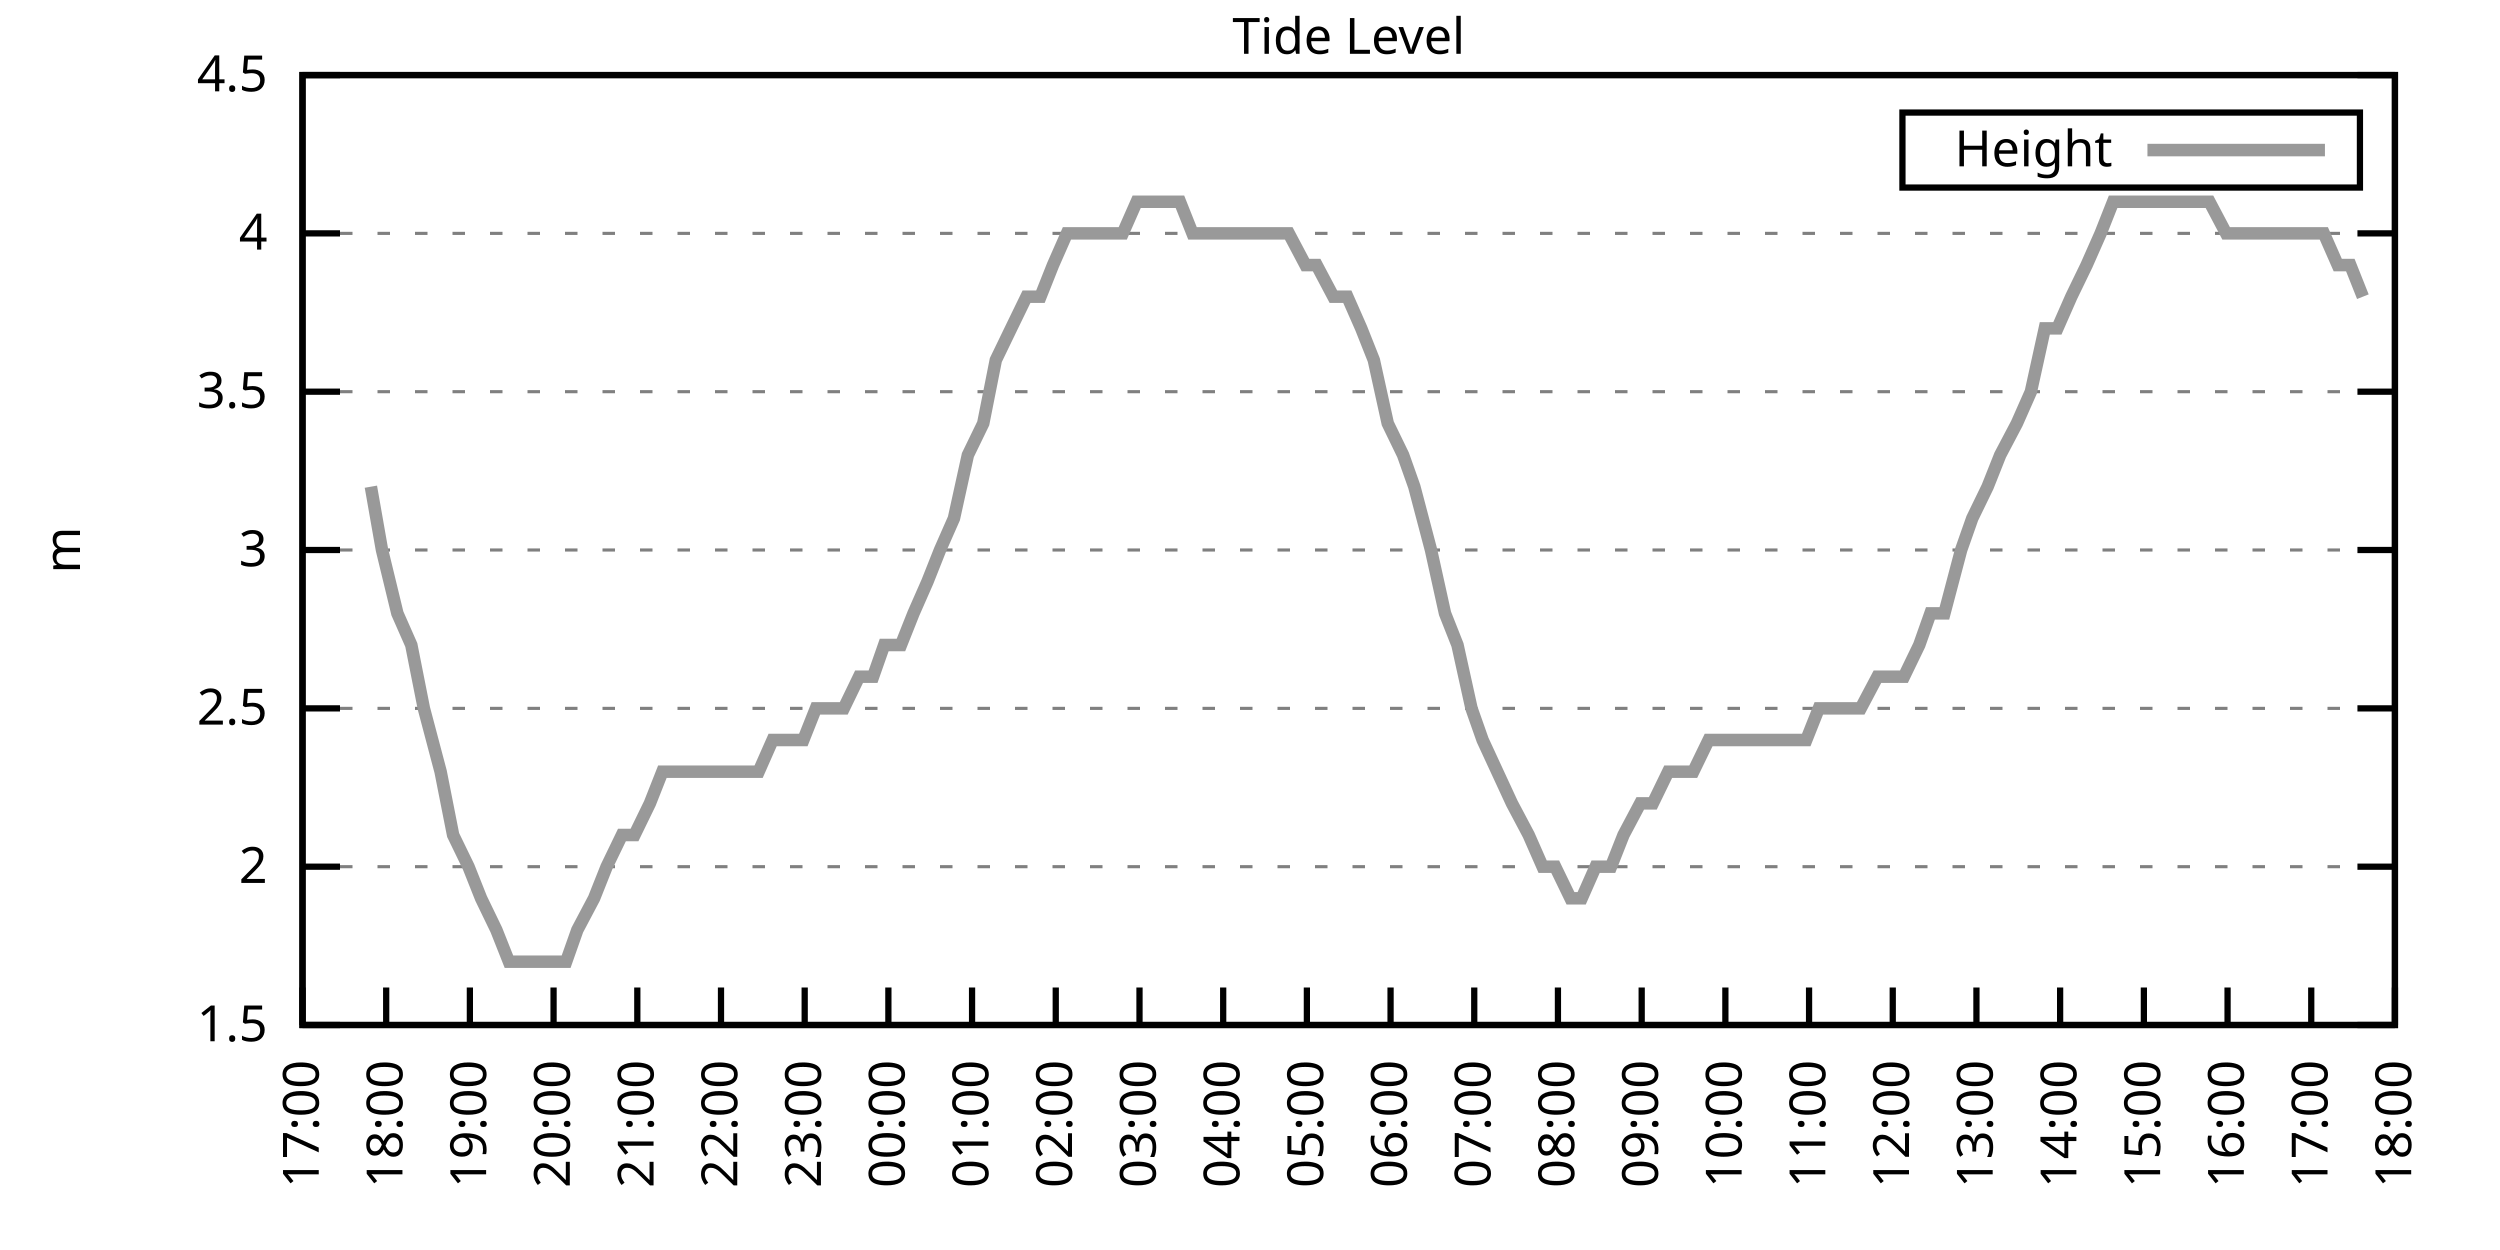
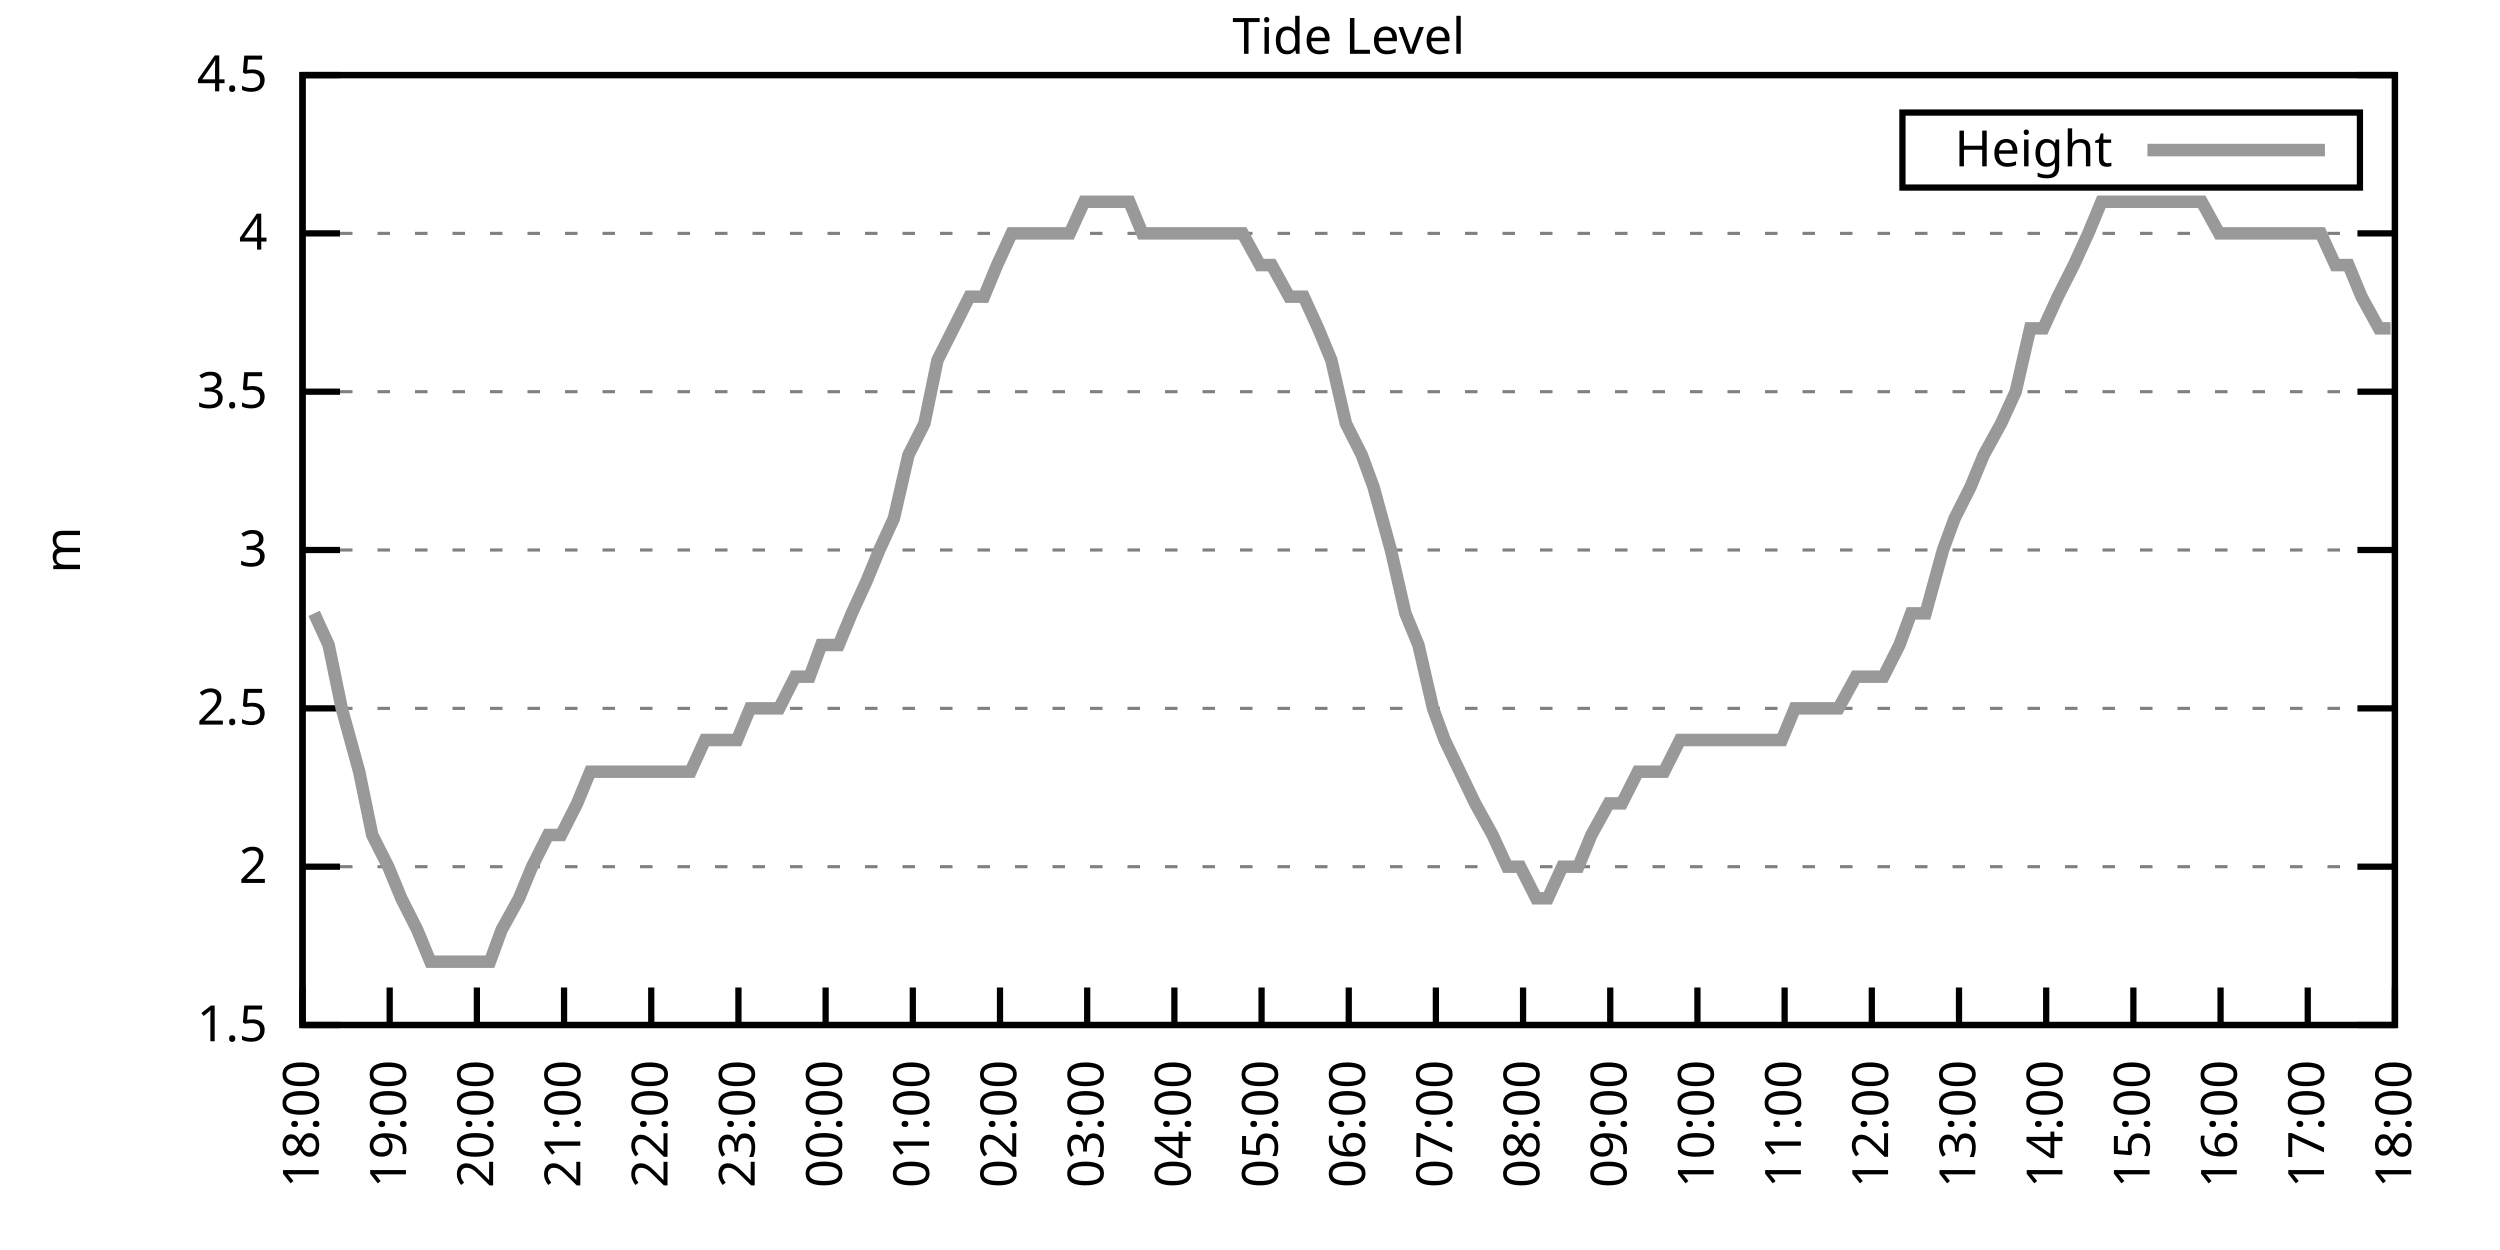
<svg xmlns="http://www.w3.org/2000/svg" xmlns:xlink="http://www.w3.org/1999/xlink" width="400" height="200" viewBox="0 0 400 200">
  <g id="gnuplot_canvas">
    <rect x="0" y="0" width="400" height="200" fill="none" />
    <defs>
      <circle id="gpDot" r="0.5" stroke-width="0.5" stroke="currentColor" />
      <path id="gpPt0" stroke-width="0.333" stroke="currentColor" d="M-1,0 h2 M0,-1 v2" />
      <path id="gpPt1" stroke-width="0.333" stroke="currentColor" d="M-1,-1 L1,1 M1,-1 L-1,1" />
      <path id="gpPt2" stroke-width="0.333" stroke="currentColor" d="M-1,0 L1,0 M0,-1 L0,1 M-1,-1 L1,1 M-1,1 L1,-1" />
      <rect id="gpPt3" stroke-width="0.333" stroke="currentColor" x="-1" y="-1" width="2" height="2" />
      <rect id="gpPt4" stroke-width="0.333" stroke="currentColor" fill="currentColor" x="-1" y="-1" width="2" height="2" />
      <circle id="gpPt5" stroke-width="0.333" stroke="currentColor" cx="0" cy="0" r="1" />
      <use xlink:href="#gpPt5" id="gpPt6" fill="currentColor" stroke="none" />
      <path id="gpPt7" stroke-width="0.333" stroke="currentColor" d="M0,-1.33 L-1.33,0.67 L1.33,0.67 z" />
      <use xlink:href="#gpPt7" id="gpPt8" fill="currentColor" stroke="none" />
      <use xlink:href="#gpPt7" id="gpPt9" stroke="currentColor" transform="rotate(180)" />
      <use xlink:href="#gpPt9" id="gpPt10" fill="currentColor" stroke="none" />
      <use xlink:href="#gpPt3" id="gpPt11" stroke="currentColor" transform="rotate(45)" />
      <use xlink:href="#gpPt11" id="gpPt12" fill="currentColor" stroke="none" />
      <path id="gpPt13" stroke-width="0.333" stroke="currentColor" d="M0,1.330 L1.265,0.411 L0.782,-1.067 L-0.782,-1.076 L-1.265,0.411 z" />
      <use xlink:href="#gpPt13" id="gpPt14" fill="currentColor" stroke="none" />
      <filter id="textbox" filterUnits="objectBoundingBox" x="0" y="0" height="1" width="1">
        <feFlood flood-color="white" flood-opacity="1" result="bgnd" />
        <feComposite in="SourceGraphic" in2="bgnd" operator="atop" />
      </filter>
      <filter id="greybox" filterUnits="objectBoundingBox" x="0" y="0" height="1" width="1">
        <feFlood flood-color="lightgrey" flood-opacity="1" result="grey" />
        <feComposite in="SourceGraphic" in2="grey" operator="atop" />
      </filter>
    </defs>
    <g fill="none" color="white" stroke="currentColor" stroke-width="1.00" stroke-linecap="butt" stroke-linejoin="miter">
</g>
    <g fill="none" color="black" stroke="currentColor" stroke-width="1.00" stroke-linecap="butt" stroke-linejoin="miter">
      <g stroke="none" shape-rendering="crispEdges">
        <polygon fill="rgb(255, 255, 255)" points="48.40,164.00 383.18,164.00 383.18,12.02 48.40,12.02 " />
      </g>
    </g>
    <g fill="none" color="black" stroke="currentColor" stroke-width="1.00" stroke-linecap="butt" stroke-linejoin="miter">
</g>
    <g fill="none" color="black" stroke="black" stroke-width="0.50" stroke-linecap="butt" stroke-linejoin="miter">
</g>
    <g fill="none" color="gray" stroke="currentColor" stroke-width="0.50" stroke-linecap="butt" stroke-linejoin="miter">
      <path stroke="gray" stroke-dasharray="2,4" class="gridline" d="M48.40,164.00 L383.19,164.00  " />
    </g>
    <g fill="none" color="gray" stroke="gray" stroke-width="1.00" stroke-linecap="butt" stroke-linejoin="miter">
</g>
    <g fill="none" color="black" stroke="currentColor" stroke-width="1.00" stroke-linecap="butt" stroke-linejoin="miter">
      <path stroke="black" d="M48.40,164.00 L54.40,164.00 M383.19,164.00 L377.19,164.00  " />
      <g transform="translate(42.80,166.60)" stroke="none" fill="black" font-family="Sans" font-size="8.00" text-anchor="end">
        <text>
          <tspan font-family="Sans"> 1.5</tspan>
        </text>
      </g>
    </g>
    <g fill="none" color="black" stroke="currentColor" stroke-width="1.00" stroke-linecap="butt" stroke-linejoin="miter">
</g>
    <g fill="none" color="black" stroke="black" stroke-width="0.50" stroke-linecap="butt" stroke-linejoin="miter">
</g>
    <g fill="none" color="gray" stroke="currentColor" stroke-width="0.50" stroke-linecap="butt" stroke-linejoin="miter">
      <path stroke="gray" stroke-dasharray="2,4" class="gridline" d="M48.40,138.67 L383.19,138.67  " />
    </g>
    <g fill="none" color="gray" stroke="gray" stroke-width="1.00" stroke-linecap="butt" stroke-linejoin="miter">
</g>
    <g fill="none" color="black" stroke="currentColor" stroke-width="1.00" stroke-linecap="butt" stroke-linejoin="miter">
      <path stroke="black" d="M48.40,138.67 L54.40,138.67 M383.19,138.67 L377.19,138.67  " />
      <g transform="translate(42.80,141.27)" stroke="none" fill="black" font-family="Sans" font-size="8.00" text-anchor="end">
        <text>
          <tspan font-family="Sans"> 2</tspan>
        </text>
      </g>
    </g>
    <g fill="none" color="black" stroke="currentColor" stroke-width="1.00" stroke-linecap="butt" stroke-linejoin="miter">
</g>
    <g fill="none" color="black" stroke="black" stroke-width="0.50" stroke-linecap="butt" stroke-linejoin="miter">
</g>
    <g fill="none" color="gray" stroke="currentColor" stroke-width="0.50" stroke-linecap="butt" stroke-linejoin="miter">
      <path stroke="gray" stroke-dasharray="2,4" class="gridline" d="M48.40,113.34 L383.19,113.34  " />
    </g>
    <g fill="none" color="gray" stroke="gray" stroke-width="1.00" stroke-linecap="butt" stroke-linejoin="miter">
</g>
    <g fill="none" color="black" stroke="currentColor" stroke-width="1.00" stroke-linecap="butt" stroke-linejoin="miter">
      <path stroke="black" d="M48.40,113.34 L54.40,113.34 M383.19,113.34 L377.19,113.34  " />
      <g transform="translate(42.80,115.94)" stroke="none" fill="black" font-family="Sans" font-size="8.00" text-anchor="end">
        <text>
          <tspan font-family="Sans"> 2.5</tspan>
        </text>
      </g>
    </g>
    <g fill="none" color="black" stroke="currentColor" stroke-width="1.00" stroke-linecap="butt" stroke-linejoin="miter">
</g>
    <g fill="none" color="black" stroke="black" stroke-width="0.50" stroke-linecap="butt" stroke-linejoin="miter">
</g>
    <g fill="none" color="gray" stroke="currentColor" stroke-width="0.50" stroke-linecap="butt" stroke-linejoin="miter">
      <path stroke="gray" stroke-dasharray="2,4" class="gridline" d="M48.40,88.00 L383.19,88.00  " />
    </g>
    <g fill="none" color="gray" stroke="gray" stroke-width="1.00" stroke-linecap="butt" stroke-linejoin="miter">
</g>
    <g fill="none" color="black" stroke="currentColor" stroke-width="1.00" stroke-linecap="butt" stroke-linejoin="miter">
      <path stroke="black" d="M48.40,88.00 L54.40,88.00 M383.19,88.00 L377.19,88.00  " />
      <g transform="translate(42.80,90.60)" stroke="none" fill="black" font-family="Sans" font-size="8.00" text-anchor="end">
        <text>
          <tspan font-family="Sans"> 3</tspan>
        </text>
      </g>
    </g>
    <g fill="none" color="black" stroke="currentColor" stroke-width="1.00" stroke-linecap="butt" stroke-linejoin="miter">
</g>
    <g fill="none" color="black" stroke="black" stroke-width="0.50" stroke-linecap="butt" stroke-linejoin="miter">
</g>
    <g fill="none" color="gray" stroke="currentColor" stroke-width="0.50" stroke-linecap="butt" stroke-linejoin="miter">
      <path stroke="gray" stroke-dasharray="2,4" class="gridline" d="M48.40,62.67 L383.19,62.67  " />
    </g>
    <g fill="none" color="gray" stroke="gray" stroke-width="1.00" stroke-linecap="butt" stroke-linejoin="miter">
</g>
    <g fill="none" color="black" stroke="currentColor" stroke-width="1.00" stroke-linecap="butt" stroke-linejoin="miter">
      <path stroke="black" d="M48.40,62.67 L54.40,62.67 M383.19,62.67 L377.19,62.67  " />
      <g transform="translate(42.80,65.27)" stroke="none" fill="black" font-family="Sans" font-size="8.00" text-anchor="end">
        <text>
          <tspan font-family="Sans"> 3.5</tspan>
        </text>
      </g>
    </g>
    <g fill="none" color="black" stroke="currentColor" stroke-width="1.00" stroke-linecap="butt" stroke-linejoin="miter">
</g>
    <g fill="none" color="black" stroke="black" stroke-width="0.50" stroke-linecap="butt" stroke-linejoin="miter">
</g>
    <g fill="none" color="gray" stroke="currentColor" stroke-width="0.50" stroke-linecap="butt" stroke-linejoin="miter">
      <path stroke="gray" stroke-dasharray="2,4" class="gridline" d="M48.40,37.34 L383.19,37.34  " />
    </g>
    <g fill="none" color="gray" stroke="gray" stroke-width="1.00" stroke-linecap="butt" stroke-linejoin="miter">
</g>
    <g fill="none" color="black" stroke="currentColor" stroke-width="1.00" stroke-linecap="butt" stroke-linejoin="miter">
      <path stroke="black" d="M48.40,37.34 L54.40,37.34 M383.19,37.34 L377.19,37.34  " />
      <g transform="translate(42.80,39.94)" stroke="none" fill="black" font-family="Sans" font-size="8.00" text-anchor="end">
        <text>
          <tspan font-family="Sans"> 4</tspan>
        </text>
      </g>
    </g>
    <g fill="none" color="black" stroke="currentColor" stroke-width="1.00" stroke-linecap="butt" stroke-linejoin="miter">
</g>
    <g fill="none" color="black" stroke="black" stroke-width="0.50" stroke-linecap="butt" stroke-linejoin="miter">
</g>
    <g fill="none" color="gray" stroke="currentColor" stroke-width="0.50" stroke-linecap="butt" stroke-linejoin="miter">
      <path stroke="gray" stroke-dasharray="2,4" class="gridline" d="M48.40,12.01 L383.19,12.01  " />
    </g>
    <g fill="none" color="gray" stroke="gray" stroke-width="1.00" stroke-linecap="butt" stroke-linejoin="miter">
</g>
    <g fill="none" color="black" stroke="currentColor" stroke-width="1.00" stroke-linecap="butt" stroke-linejoin="miter">
      <path stroke="black" d="M48.40,12.01 L54.40,12.01 M383.19,12.01 L377.19,12.01  " />
      <g transform="translate(42.80,14.61)" stroke="none" fill="black" font-family="Sans" font-size="8.00" text-anchor="end">
        <text>
          <tspan font-family="Sans"> 4.5</tspan>
        </text>
      </g>
    </g>
    <g fill="none" color="black" stroke="currentColor" stroke-width="1.00" stroke-linecap="butt" stroke-linejoin="miter">
      <path stroke="black" d="M48.40,164.00 L48.40,158.00  " />
      <g transform="translate(51.00,169.60) rotate(270.00)" stroke="none" fill="black" font-family="Sans" font-size="8.00" text-anchor="end">
        <text>
-           <tspan font-family="Sans">17:00</tspan>
-         </text>
-       </g>
-     </g>
-     <g fill="none" color="black" stroke="currentColor" stroke-width="1.00" stroke-linecap="butt" stroke-linejoin="miter">
-       <path stroke="black" d="M61.79,164.00 L61.79,158.00  " />
-       <g transform="translate(64.39,169.60) rotate(270.00)" stroke="none" fill="black" font-family="Sans" font-size="8.00" text-anchor="end">
-         <text>
          <tspan font-family="Sans">18:00</tspan>
        </text>
      </g>
    </g>
    <g fill="none" color="black" stroke="currentColor" stroke-width="1.00" stroke-linecap="butt" stroke-linejoin="miter">
-       <path stroke="black" d="M75.18,164.00 L75.18,158.00  " />
-       <g transform="translate(77.78,169.60) rotate(270.00)" stroke="none" fill="black" font-family="Sans" font-size="8.00" text-anchor="end">
+       <path stroke="black" d="M62.35,164.00 L62.35,158.00  " />
+       <g transform="translate(64.95,169.60) rotate(270.00)" stroke="none" fill="black" font-family="Sans" font-size="8.00" text-anchor="end">
        <text>
          <tspan font-family="Sans">19:00</tspan>
        </text>
      </g>
    </g>
    <g fill="none" color="black" stroke="currentColor" stroke-width="1.00" stroke-linecap="butt" stroke-linejoin="miter">
-       <path stroke="black" d="M88.57,164.00 L88.57,158.00  " />
-       <g transform="translate(91.17,169.60) rotate(270.00)" stroke="none" fill="black" font-family="Sans" font-size="8.00" text-anchor="end">
+       <path stroke="black" d="M76.30,164.00 L76.30,158.00  " />
+       <g transform="translate(78.90,169.60) rotate(270.00)" stroke="none" fill="black" font-family="Sans" font-size="8.00" text-anchor="end">
        <text>
          <tspan font-family="Sans">20:00</tspan>
        </text>
      </g>
    </g>
    <g fill="none" color="black" stroke="currentColor" stroke-width="1.00" stroke-linecap="butt" stroke-linejoin="miter">
-       <path stroke="black" d="M101.97,164.00 L101.97,158.00  " />
-       <g transform="translate(104.57,169.60) rotate(270.00)" stroke="none" fill="black" font-family="Sans" font-size="8.00" text-anchor="end">
+       <path stroke="black" d="M90.25,164.00 L90.25,158.00  " />
+       <g transform="translate(92.85,169.60) rotate(270.00)" stroke="none" fill="black" font-family="Sans" font-size="8.00" text-anchor="end">
        <text>
          <tspan font-family="Sans">21:00</tspan>
        </text>
      </g>
    </g>
    <g fill="none" color="black" stroke="currentColor" stroke-width="1.00" stroke-linecap="butt" stroke-linejoin="miter">
-       <path stroke="black" d="M115.36,164.00 L115.36,158.00  " />
-       <g transform="translate(117.96,169.60) rotate(270.00)" stroke="none" fill="black" font-family="Sans" font-size="8.00" text-anchor="end">
+       <path stroke="black" d="M104.20,164.00 L104.20,158.00  " />
+       <g transform="translate(106.80,169.60) rotate(270.00)" stroke="none" fill="black" font-family="Sans" font-size="8.00" text-anchor="end">
        <text>
          <tspan font-family="Sans">22:00</tspan>
        </text>
      </g>
    </g>
    <g fill="none" color="black" stroke="currentColor" stroke-width="1.00" stroke-linecap="butt" stroke-linejoin="miter">
-       <path stroke="black" d="M128.75,164.00 L128.75,158.00  " />
-       <g transform="translate(131.35,169.60) rotate(270.00)" stroke="none" fill="black" font-family="Sans" font-size="8.00" text-anchor="end">
+       <path stroke="black" d="M118.15,164.00 L118.15,158.00  " />
+       <g transform="translate(120.75,169.60) rotate(270.00)" stroke="none" fill="black" font-family="Sans" font-size="8.00" text-anchor="end">
        <text>
          <tspan font-family="Sans">23:00</tspan>
        </text>
      </g>
    </g>
    <g fill="none" color="black" stroke="currentColor" stroke-width="1.00" stroke-linecap="butt" stroke-linejoin="miter">
-       <path stroke="black" d="M142.14,164.00 L142.14,158.00  " />
-       <g transform="translate(144.74,169.60) rotate(270.00)" stroke="none" fill="black" font-family="Sans" font-size="8.00" text-anchor="end">
+       <path stroke="black" d="M132.10,164.00 L132.10,158.00  " />
+       <g transform="translate(134.70,169.60) rotate(270.00)" stroke="none" fill="black" font-family="Sans" font-size="8.00" text-anchor="end">
        <text>
          <tspan font-family="Sans">00:00</tspan>
        </text>
      </g>
    </g>
    <g fill="none" color="black" stroke="currentColor" stroke-width="1.00" stroke-linecap="butt" stroke-linejoin="miter">
-       <path stroke="black" d="M155.53,164.00 L155.53,158.00  " />
-       <g transform="translate(158.13,169.60) rotate(270.00)" stroke="none" fill="black" font-family="Sans" font-size="8.00" text-anchor="end">
+       <path stroke="black" d="M146.05,164.00 L146.05,158.00  " />
+       <g transform="translate(148.65,169.60) rotate(270.00)" stroke="none" fill="black" font-family="Sans" font-size="8.00" text-anchor="end">
        <text>
          <tspan font-family="Sans">01:00</tspan>
        </text>
      </g>
    </g>
    <g fill="none" color="black" stroke="currentColor" stroke-width="1.00" stroke-linecap="butt" stroke-linejoin="miter">
-       <path stroke="black" d="M168.92,164.00 L168.92,158.00  " />
-       <g transform="translate(171.52,169.60) rotate(270.00)" stroke="none" fill="black" font-family="Sans" font-size="8.00" text-anchor="end">
+       <path stroke="black" d="M160.00,164.00 L160.00,158.00  " />
+       <g transform="translate(162.60,169.60) rotate(270.00)" stroke="none" fill="black" font-family="Sans" font-size="8.00" text-anchor="end">
        <text>
          <tspan font-family="Sans">02:00</tspan>
        </text>
      </g>
    </g>
    <g fill="none" color="black" stroke="currentColor" stroke-width="1.00" stroke-linecap="butt" stroke-linejoin="miter">
-       <path stroke="black" d="M182.32,164.00 L182.32,158.00  " />
-       <g transform="translate(184.92,169.60) rotate(270.00)" stroke="none" fill="black" font-family="Sans" font-size="8.00" text-anchor="end">
+       <path stroke="black" d="M173.95,164.00 L173.95,158.00  " />
+       <g transform="translate(176.55,169.60) rotate(270.00)" stroke="none" fill="black" font-family="Sans" font-size="8.00" text-anchor="end">
        <text>
          <tspan font-family="Sans">03:00</tspan>
        </text>
      </g>
    </g>
    <g fill="none" color="black" stroke="currentColor" stroke-width="1.00" stroke-linecap="butt" stroke-linejoin="miter">
-       <path stroke="black" d="M195.71,164.00 L195.71,158.00  " />
-       <g transform="translate(198.31,169.60) rotate(270.00)" stroke="none" fill="black" font-family="Sans" font-size="8.00" text-anchor="end">
+       <path stroke="black" d="M187.90,164.00 L187.90,158.00  " />
+       <g transform="translate(190.50,169.60) rotate(270.00)" stroke="none" fill="black" font-family="Sans" font-size="8.00" text-anchor="end">
        <text>
          <tspan font-family="Sans">04:00</tspan>
        </text>
      </g>
    </g>
    <g fill="none" color="black" stroke="currentColor" stroke-width="1.00" stroke-linecap="butt" stroke-linejoin="miter">
-       <path stroke="black" d="M209.10,164.00 L209.10,158.00  " />
-       <g transform="translate(211.70,169.60) rotate(270.00)" stroke="none" fill="black" font-family="Sans" font-size="8.00" text-anchor="end">
+       <path stroke="black" d="M201.85,164.00 L201.85,158.00  " />
+       <g transform="translate(204.45,169.60) rotate(270.00)" stroke="none" fill="black" font-family="Sans" font-size="8.00" text-anchor="end">
        <text>
          <tspan font-family="Sans">05:00</tspan>
        </text>
      </g>
    </g>
    <g fill="none" color="black" stroke="currentColor" stroke-width="1.00" stroke-linecap="butt" stroke-linejoin="miter">
-       <path stroke="black" d="M222.49,164.00 L222.49,158.00  " />
-       <g transform="translate(225.09,169.60) rotate(270.00)" stroke="none" fill="black" font-family="Sans" font-size="8.00" text-anchor="end">
+       <path stroke="black" d="M215.80,164.00 L215.80,158.00  " />
+       <g transform="translate(218.40,169.60) rotate(270.00)" stroke="none" fill="black" font-family="Sans" font-size="8.00" text-anchor="end">
        <text>
          <tspan font-family="Sans">06:00</tspan>
        </text>
      </g>
    </g>
    <g fill="none" color="black" stroke="currentColor" stroke-width="1.00" stroke-linecap="butt" stroke-linejoin="miter">
-       <path stroke="black" d="M235.88,164.00 L235.88,158.00  " />
-       <g transform="translate(238.48,169.60) rotate(270.00)" stroke="none" fill="black" font-family="Sans" font-size="8.00" text-anchor="end">
+       <path stroke="black" d="M229.74,164.00 L229.74,158.00  " />
+       <g transform="translate(232.34,169.60) rotate(270.00)" stroke="none" fill="black" font-family="Sans" font-size="8.00" text-anchor="end">
        <text>
          <tspan font-family="Sans">07:00</tspan>
        </text>
      </g>
    </g>
    <g fill="none" color="black" stroke="currentColor" stroke-width="1.00" stroke-linecap="butt" stroke-linejoin="miter">
-       <path stroke="black" d="M249.27,164.00 L249.27,158.00  " />
-       <g transform="translate(251.87,169.60) rotate(270.00)" stroke="none" fill="black" font-family="Sans" font-size="8.00" text-anchor="end">
+       <path stroke="black" d="M243.69,164.00 L243.69,158.00  " />
+       <g transform="translate(246.29,169.60) rotate(270.00)" stroke="none" fill="black" font-family="Sans" font-size="8.00" text-anchor="end">
        <text>
          <tspan font-family="Sans">08:00</tspan>
        </text>
      </g>
    </g>
    <g fill="none" color="black" stroke="currentColor" stroke-width="1.00" stroke-linecap="butt" stroke-linejoin="miter">
-       <path stroke="black" d="M262.67,164.00 L262.67,158.00  " />
-       <g transform="translate(265.27,169.60) rotate(270.00)" stroke="none" fill="black" font-family="Sans" font-size="8.00" text-anchor="end">
+       <path stroke="black" d="M257.64,164.00 L257.64,158.00  " />
+       <g transform="translate(260.24,169.60) rotate(270.00)" stroke="none" fill="black" font-family="Sans" font-size="8.00" text-anchor="end">
        <text>
          <tspan font-family="Sans">09:00</tspan>
        </text>
      </g>
    </g>
    <g fill="none" color="black" stroke="currentColor" stroke-width="1.00" stroke-linecap="butt" stroke-linejoin="miter">
-       <path stroke="black" d="M276.06,164.00 L276.06,158.00  " />
-       <g transform="translate(278.66,169.60) rotate(270.00)" stroke="none" fill="black" font-family="Sans" font-size="8.00" text-anchor="end">
+       <path stroke="black" d="M271.59,164.00 L271.59,158.00  " />
+       <g transform="translate(274.19,169.60) rotate(270.00)" stroke="none" fill="black" font-family="Sans" font-size="8.00" text-anchor="end">
        <text>
          <tspan font-family="Sans">10:00</tspan>
        </text>
      </g>
    </g>
    <g fill="none" color="black" stroke="currentColor" stroke-width="1.00" stroke-linecap="butt" stroke-linejoin="miter">
-       <path stroke="black" d="M289.45,164.00 L289.45,158.00  " />
-       <g transform="translate(292.05,169.60) rotate(270.00)" stroke="none" fill="black" font-family="Sans" font-size="8.00" text-anchor="end">
+       <path stroke="black" d="M285.54,164.00 L285.54,158.00  " />
+       <g transform="translate(288.14,169.60) rotate(270.00)" stroke="none" fill="black" font-family="Sans" font-size="8.00" text-anchor="end">
        <text>
          <tspan font-family="Sans">11:00</tspan>
        </text>
      </g>
    </g>
    <g fill="none" color="black" stroke="currentColor" stroke-width="1.00" stroke-linecap="butt" stroke-linejoin="miter">
-       <path stroke="black" d="M302.84,164.00 L302.84,158.00  " />
-       <g transform="translate(305.44,169.60) rotate(270.00)" stroke="none" fill="black" font-family="Sans" font-size="8.00" text-anchor="end">
+       <path stroke="black" d="M299.49,164.00 L299.49,158.00  " />
+       <g transform="translate(302.09,169.60) rotate(270.00)" stroke="none" fill="black" font-family="Sans" font-size="8.00" text-anchor="end">
        <text>
          <tspan font-family="Sans">12:00</tspan>
        </text>
      </g>
    </g>
    <g fill="none" color="black" stroke="currentColor" stroke-width="1.00" stroke-linecap="butt" stroke-linejoin="miter">
-       <path stroke="black" d="M316.23,164.00 L316.23,158.00  " />
-       <g transform="translate(318.83,169.60) rotate(270.00)" stroke="none" fill="black" font-family="Sans" font-size="8.00" text-anchor="end">
+       <path stroke="black" d="M313.44,164.00 L313.44,158.00  " />
+       <g transform="translate(316.04,169.60) rotate(270.00)" stroke="none" fill="black" font-family="Sans" font-size="8.00" text-anchor="end">
        <text>
          <tspan font-family="Sans">13:00</tspan>
        </text>
      </g>
    </g>
    <g fill="none" color="black" stroke="currentColor" stroke-width="1.00" stroke-linecap="butt" stroke-linejoin="miter">
-       <path stroke="black" d="M329.62,164.00 L329.62,158.00  " />
-       <g transform="translate(332.22,169.60) rotate(270.00)" stroke="none" fill="black" font-family="Sans" font-size="8.00" text-anchor="end">
+       <path stroke="black" d="M327.39,164.00 L327.39,158.00  " />
+       <g transform="translate(329.99,169.60) rotate(270.00)" stroke="none" fill="black" font-family="Sans" font-size="8.00" text-anchor="end">
        <text>
          <tspan font-family="Sans">14:00</tspan>
        </text>
      </g>
    </g>
    <g fill="none" color="black" stroke="currentColor" stroke-width="1.00" stroke-linecap="butt" stroke-linejoin="miter">
-       <path stroke="black" d="M343.02,164.00 L343.02,158.00  " />
-       <g transform="translate(345.62,169.60) rotate(270.00)" stroke="none" fill="black" font-family="Sans" font-size="8.00" text-anchor="end">
+       <path stroke="black" d="M341.34,164.00 L341.34,158.00  " />
+       <g transform="translate(343.94,169.60) rotate(270.00)" stroke="none" fill="black" font-family="Sans" font-size="8.00" text-anchor="end">
        <text>
          <tspan font-family="Sans">15:00</tspan>
        </text>
      </g>
    </g>
    <g fill="none" color="black" stroke="currentColor" stroke-width="1.00" stroke-linecap="butt" stroke-linejoin="miter">
-       <path stroke="black" d="M356.41,164.00 L356.41,158.00  " />
-       <g transform="translate(359.01,169.60) rotate(270.00)" stroke="none" fill="black" font-family="Sans" font-size="8.00" text-anchor="end">
+       <path stroke="black" d="M355.29,164.00 L355.29,158.00  " />
+       <g transform="translate(357.89,169.60) rotate(270.00)" stroke="none" fill="black" font-family="Sans" font-size="8.00" text-anchor="end">
        <text>
          <tspan font-family="Sans">16:00</tspan>
        </text>
      </g>
    </g>
    <g fill="none" color="black" stroke="currentColor" stroke-width="1.00" stroke-linecap="butt" stroke-linejoin="miter">
-       <path stroke="black" d="M369.80,164.00 L369.80,158.00  " />
-       <g transform="translate(372.40,169.60) rotate(270.00)" stroke="none" fill="black" font-family="Sans" font-size="8.00" text-anchor="end">
+       <path stroke="black" d="M369.24,164.00 L369.24,158.00  " />
+       <g transform="translate(371.84,169.60) rotate(270.00)" stroke="none" fill="black" font-family="Sans" font-size="8.00" text-anchor="end">
        <text>
          <tspan font-family="Sans">17:00</tspan>
        </text>
      </g>
    </g>
    <g fill="none" color="black" stroke="currentColor" stroke-width="1.00" stroke-linecap="butt" stroke-linejoin="miter">
      <path stroke="black" d="M383.19,164.00 L383.19,158.00  " />
      <g transform="translate(385.79,169.60) rotate(270.00)" stroke="none" fill="black" font-family="Sans" font-size="8.00" text-anchor="end">
        <text>
          <tspan font-family="Sans">18:00</tspan>
        </text>
      </g>
    </g>
    <g fill="none" color="black" stroke="currentColor" stroke-width="1.00" stroke-linecap="butt" stroke-linejoin="miter">
</g>
    <g fill="none" color="black" stroke="currentColor" stroke-width="1.00" stroke-linecap="butt" stroke-linejoin="miter">
      <path stroke="black" d="M48.40,12.01 L48.40,164.00 L383.19,164.00 L383.19,12.01 L48.40,12.01 Z  " />
    </g>
    <g fill="none" color="black" stroke="currentColor" stroke-width="1.00" stroke-linecap="butt" stroke-linejoin="miter">
</g>
    <g fill="none" color="black" stroke="currentColor" stroke-width="1.00" stroke-linecap="butt" stroke-linejoin="miter">
      <path stroke="black" d="M304.39,30.01 L304.39,18.01 L377.59,18.01 L377.59,30.01 L304.39,30.01 Z  " />
    </g>
    <g id="Tide_level_plot_1">
      <g fill="none" color="white" stroke="black" stroke-width="2.00" stroke-linecap="butt" stroke-linejoin="miter">
</g>
      <g fill="none" color="black" stroke="currentColor" stroke-width="2.00" stroke-linecap="butt" stroke-linejoin="miter">
        <g transform="translate(337.99,26.61)" stroke="none" fill="black" font-family="Sans" font-size="8.00" text-anchor="end">
          <text>
            <tspan font-family="Sans">Height</tspan>
          </text>
        </g>
      </g>
      <g fill="none" color="black" stroke="currentColor" stroke-width="2.00" stroke-linecap="butt" stroke-linejoin="miter">
-         <path stroke="rgb(153, 153, 153)" d="M343.59,24.01 L371.99,24.01 M59.34,77.87 L61.12,88.00 L63.58,98.14 L65.81,103.20 L67.82,113.34 L70.50,123.47   L72.50,133.60 L74.96,138.67 L76.97,143.73 L79.42,148.80 L81.43,153.87 L83.89,153.87 L85.90,153.87 L88.13,153.87   L90.58,153.87 L92.37,148.80 L95.05,143.73 L97.06,138.67 L99.51,133.60 L101.52,133.60 L103.98,128.54 L105.98,123.47   L108.44,123.47 L110.67,123.47 L112.68,123.47 L115.13,123.47 L117.37,123.47 L119.38,123.47 L121.38,123.47 L123.62,118.40   L126.07,118.40 L128.53,118.40 L130.54,113.34 L132.99,113.34 L135.00,113.34 L137.45,108.27 L139.69,108.27 L141.47,103.20   L144.15,103.20 L146.16,98.14 L148.39,93.07 L150.40,88.00 L152.63,82.94 L154.86,72.81 L157.32,67.74 L159.33,57.61   L161.78,52.54 L164.24,47.47 L166.47,47.47 L168.48,42.41 L170.71,37.34 L172.94,37.34 L175.17,37.34 L177.63,37.34   L179.64,37.34 L181.87,32.28 L184.10,32.28 L186.56,32.28 L188.79,32.28 L190.80,37.34 L193.03,37.34 L195.26,37.34   L197.27,37.34 L199.50,37.34 L201.96,37.34 L204.19,37.34 L206.20,37.34 L208.88,42.41 L210.66,42.41 L213.34,47.47   L215.57,47.47 L217.80,52.54 L219.81,57.61 L222.04,67.74 L224.50,72.81 L226.29,77.87 L228.96,88.00 L231.20,98.14   L233.20,103.20 L235.44,113.34 L237.22,118.40 L241.91,128.54 L244.59,133.60 L246.82,138.67 L248.83,138.67 L251.28,143.73   L253.07,143.73 L255.30,138.67 L257.76,138.67 L259.76,133.60 L262.44,128.54 L264.45,128.54 L266.91,123.47 L268.92,123.47   L270.92,123.47 L273.38,118.40 L275.83,118.40 L278.07,118.40 L280.07,118.40 L282.53,118.40 L284.54,118.40 L286.55,118.40   L289.00,118.40 L291.01,113.34 L293.69,113.34 L295.70,113.34 L297.71,113.34 L300.39,108.27 L302.39,108.27 L304.63,108.27   L307.08,103.20 L308.87,98.14 L311.10,98.14 L313.78,88.00 L315.56,82.94 L318.02,77.87 L320.03,72.81 L322.70,67.74   L324.94,62.67 L327.17,52.54 L329.18,52.54 L331.41,47.47 L333.86,42.41 L336.10,37.34 L338.10,32.28 L340.34,32.28   L342.35,32.28 L345.02,32.28 L347.26,32.28 L349.49,32.28 L351.27,32.28 L353.51,32.28 L356.18,37.34 L358.42,37.34   L360.65,37.34 L362.66,37.34 L365.11,37.34 L367.12,37.34 L369.58,37.34 L371.81,37.34 L374.04,42.41 L376.05,42.41   L378.06,47.47  " />
+         <path stroke="rgb(153, 153, 153)" d="M343.59,24.01 L371.99,24.01 M50.26,98.14 L52.58,103.20 L54.68,113.34 L57.47,123.47 L59.56,133.60 L62.12,138.67   L64.21,143.73 L66.77,148.80 L68.86,153.87 L71.42,153.87 L73.51,153.87 L75.83,153.87 L78.39,153.87 L80.25,148.80   L83.04,143.73 L85.13,138.67 L87.69,133.60 L89.78,133.60 L92.34,128.54 L94.43,123.47 L96.99,123.47 L99.32,123.47   L101.41,123.47 L103.97,123.47 L106.29,123.47 L108.38,123.47 L110.48,123.47 L112.80,118.40 L115.36,118.40 L117.92,118.40   L120.01,113.34 L122.57,113.34 L124.66,113.34 L127.22,108.27 L129.54,108.27 L131.40,103.20 L134.19,103.20 L136.28,98.14   L138.61,93.07 L140.70,88.00 L143.02,82.94 L145.35,72.81 L147.91,67.74 L150.00,57.61 L152.56,52.54 L155.11,47.47   L157.44,47.47 L159.53,42.41 L161.86,37.34 L164.18,37.34 L166.51,37.34 L169.06,37.34 L171.16,37.34 L173.48,32.28   L175.81,32.28 L178.36,32.28 L180.69,32.28 L182.78,37.34 L185.11,37.34 L187.43,37.34 L189.52,37.34 L191.85,37.34   L194.41,37.34 L196.73,37.34 L198.82,37.34 L201.61,42.41 L203.47,42.41 L206.26,47.47 L208.59,47.47 L210.91,52.54   L213.01,57.61 L215.33,67.74 L217.89,72.81 L219.75,77.87 L222.54,88.00 L224.86,98.14 L226.95,103.20 L229.28,113.34   L231.14,118.40 L236.02,128.54 L238.81,133.60 L241.14,138.67 L243.23,138.67 L245.79,143.73 L247.65,143.73 L249.97,138.67   L252.53,138.67 L254.62,133.60 L257.41,128.54 L259.50,128.54 L262.06,123.47 L264.15,123.47 L266.25,123.47 L268.80,118.40   L271.36,118.40 L273.69,118.40 L275.78,118.40 L278.34,118.40 L280.43,118.40 L282.52,118.40 L285.08,118.40 L287.17,113.34   L289.96,113.34 L292.05,113.34 L294.15,113.34 L296.94,108.27 L299.03,108.27 L301.35,108.27 L303.91,103.20 L305.77,98.14   L308.09,98.14 L310.88,88.00 L312.74,82.94 L315.30,77.87 L317.39,72.81 L320.18,67.74 L322.51,62.67 L324.83,52.54   L326.93,52.54 L329.25,47.47 L331.81,42.41 L334.13,37.34 L336.23,32.28 L338.55,32.28 L340.64,32.28 L343.43,32.28   L345.76,32.28 L348.08,32.28 L349.94,32.28 L352.27,32.28 L355.06,37.34 L357.38,37.34 L359.71,37.34 L361.80,37.34   L364.36,37.34 L366.45,37.34 L369.01,37.34 L371.33,37.34 L373.66,42.41 L375.75,42.41 L377.84,47.47 L380.63,52.54   L382.49,52.54  " />
      </g>
    </g>
    <g fill="none" color="black" stroke="currentColor" stroke-width="2.00" stroke-linecap="butt" stroke-linejoin="miter">
</g>
    <g fill="none" color="black" stroke="black" stroke-width="1.00" stroke-linecap="butt" stroke-linejoin="miter">
</g>
    <g fill="none" color="black" stroke="currentColor" stroke-width="1.00" stroke-linecap="butt" stroke-linejoin="miter">
      <path stroke="black" d="M48.40,12.01 L48.40,164.00 L383.19,164.00 L383.19,12.01 L48.40,12.01 Z  " />
      <g transform="translate(12.80,88.01) rotate(270.00)" stroke="none" fill="black" font-family="Sans" font-size="8.00" text-anchor="middle">
        <text>
          <tspan font-family="Sans">m</tspan>
        </text>
      </g>
    </g>
    <g fill="none" color="black" stroke="currentColor" stroke-width="1.00" stroke-linecap="butt" stroke-linejoin="miter">
</g>
    <g fill="none" color="black" stroke="currentColor" stroke-width="1.00" stroke-linecap="butt" stroke-linejoin="miter">
      <g transform="translate(215.79,8.61)" stroke="none" fill="black" font-family="Sans" font-size="8.00" text-anchor="middle">
        <text>
          <tspan font-family="Sans">Tide Level</tspan>
        </text>
      </g>
    </g>
    <g fill="none" color="black" stroke="currentColor" stroke-width="1.00" stroke-linecap="butt" stroke-linejoin="miter">
</g>
  </g>
</svg>
